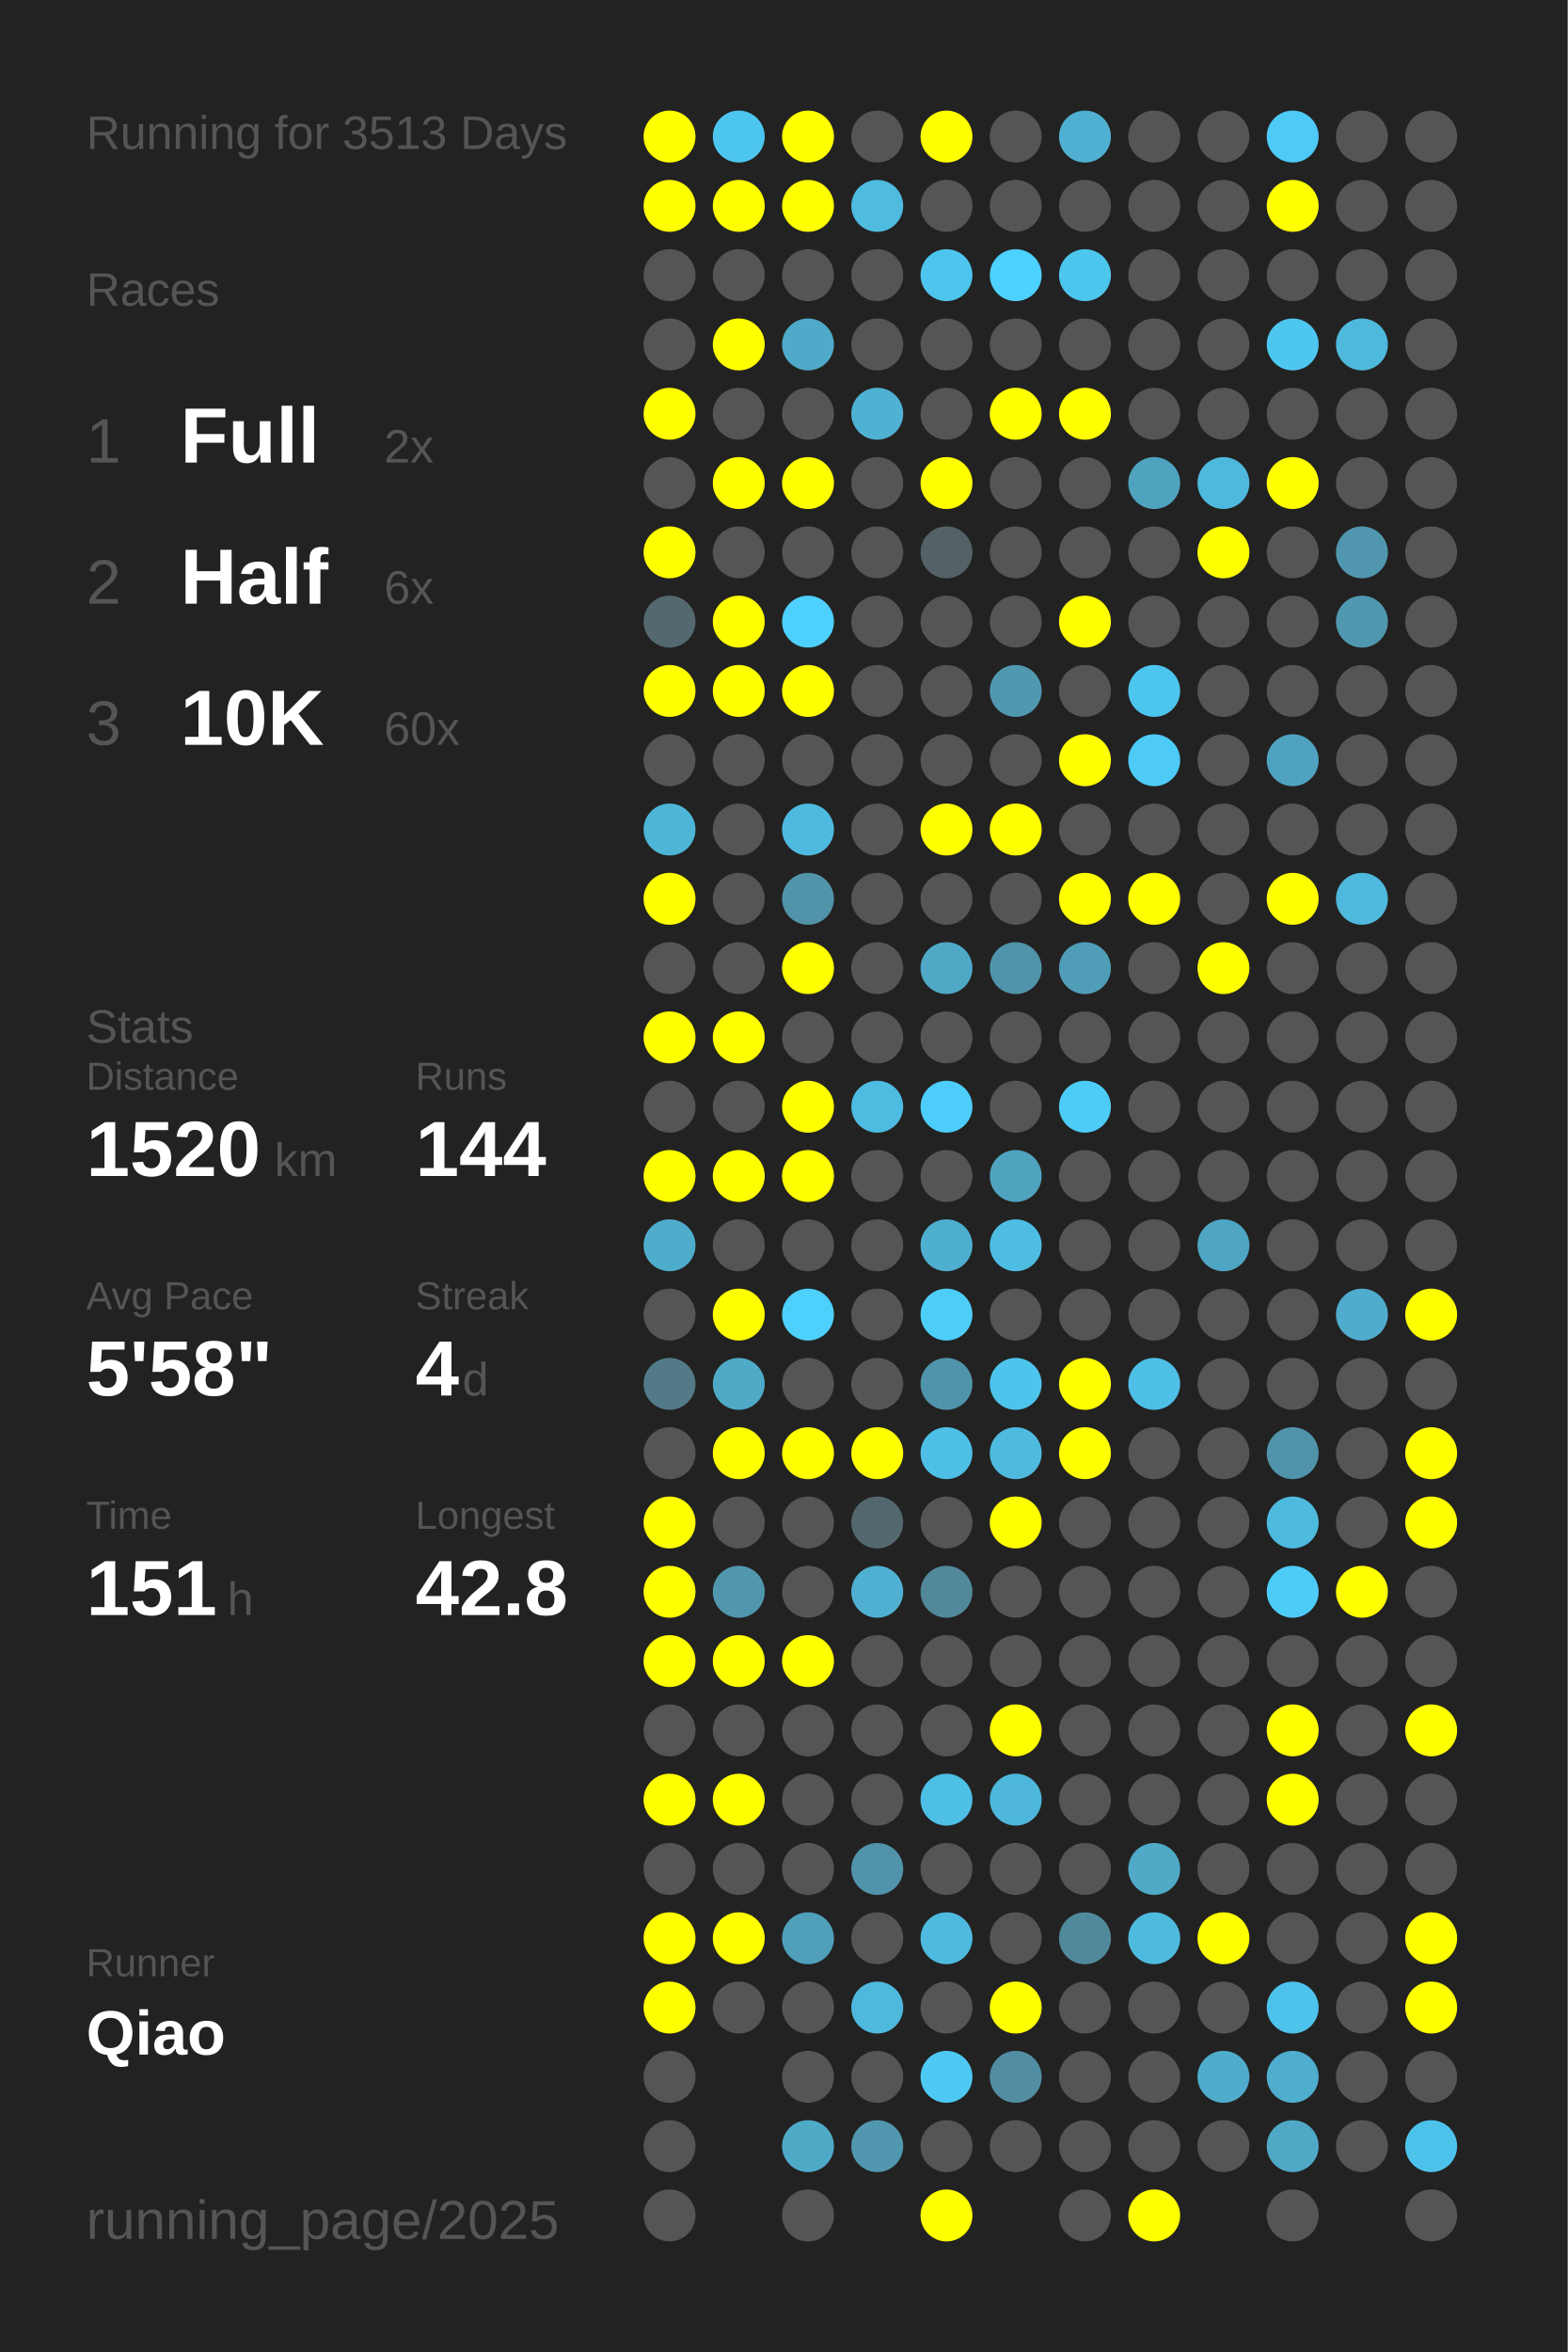
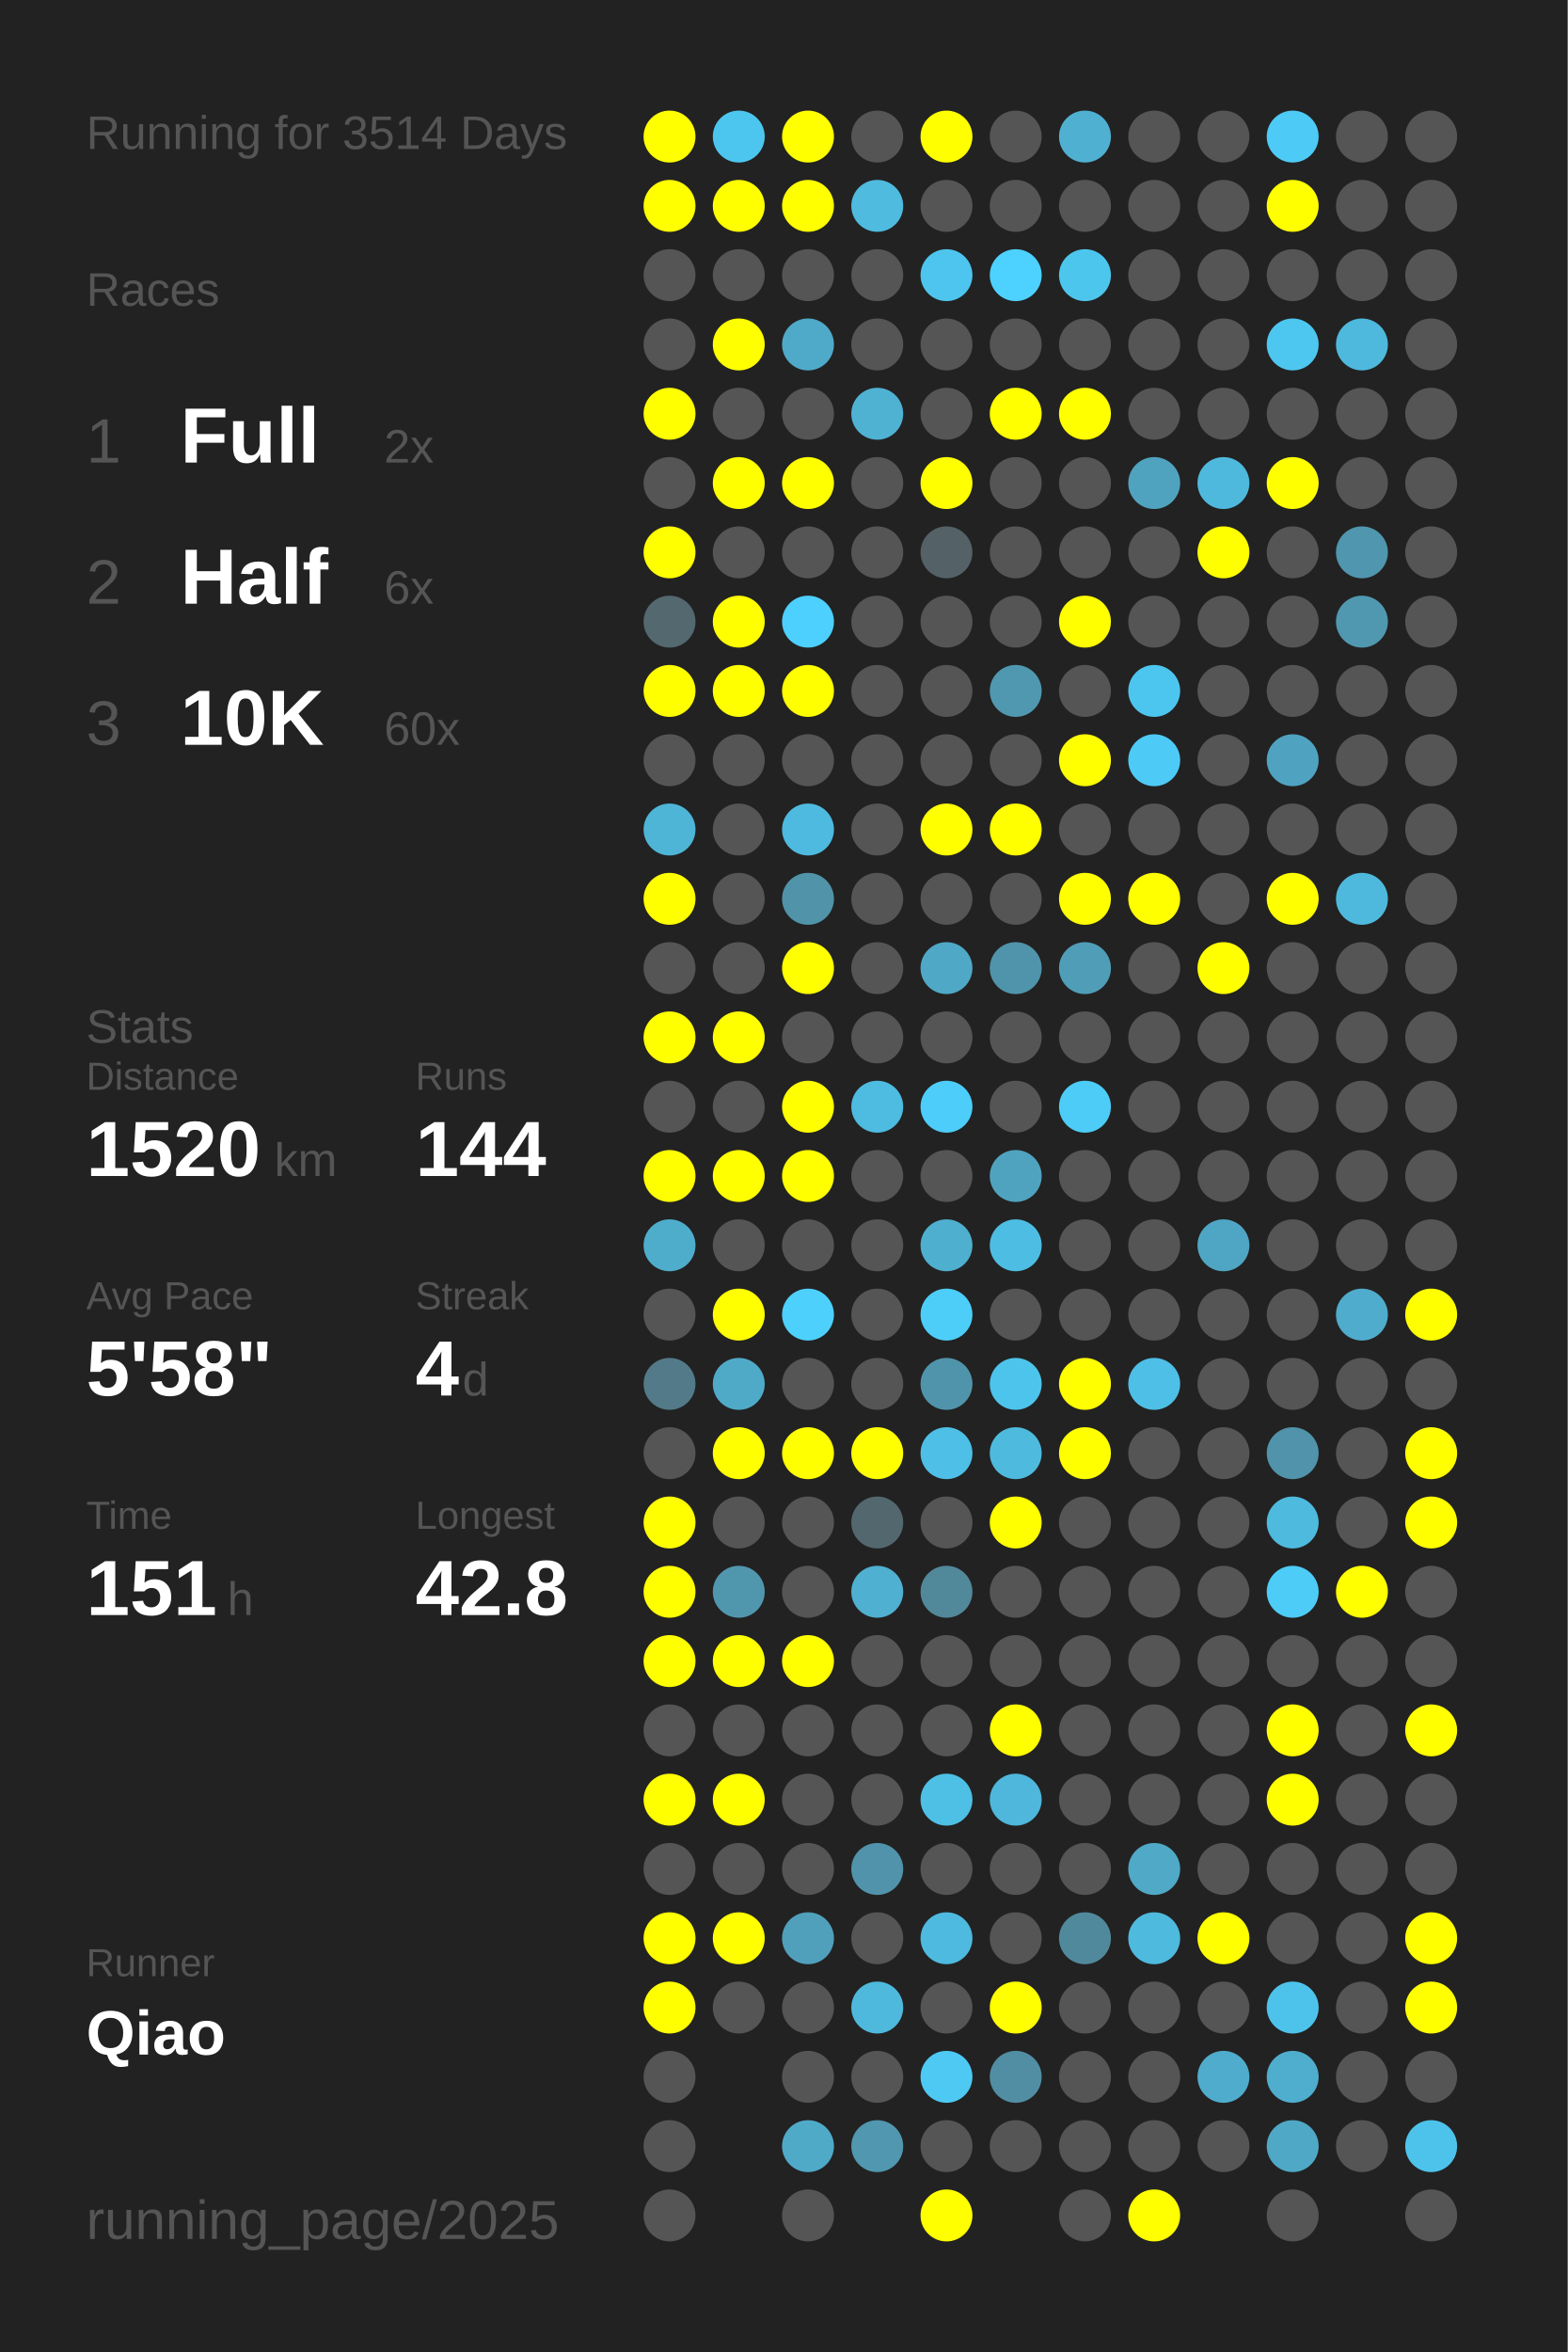
<svg xmlns="http://www.w3.org/2000/svg" baseProfile="full" height="300mm" version="1.1" viewBox="0,0,200,300" width="200mm">
  <defs />
  <rect fill="#222222" height="300" width="200" x="0" y="0" />
-   <text fill="#555555" style="font-size:6px; font-family:Arial;" x="11" y="19">Running for 3513 Days</text>
+   <text fill="#555555" style="font-size:6px; font-family:Arial;" x="11" y="19">Running for 3514 Days</text>
  <text fill="#555555" style="font-size:6px; font-family:Arial;" x="11" y="39">Races</text>
  <text fill="#555555" style="font-size:8px; font-family:Arial;" x="11" y="59">1</text>
  <text fill="#FFFFFF" style="font-size:10px; font-family:Arial; font-weight:bold;" x="23" y="59">Full</text>
  <text fill="#555555" style="font-size:6px; font-family:Arial;" x="49" y="59">2x</text>
  <text fill="#555555" style="font-size:8px; font-family:Arial;" x="11" y="77">2</text>
  <text fill="#FFFFFF" style="font-size:10px; font-family:Arial; font-weight:bold;" x="23" y="77">Half</text>
  <text fill="#555555" style="font-size:6px; font-family:Arial;" x="49" y="77">6x</text>
  <text fill="#555555" style="font-size:8px; font-family:Arial;" x="11" y="95">3</text>
  <text fill="#FFFFFF" style="font-size:10px; font-family:Arial; font-weight:bold;" x="23" y="95">10K</text>
  <text fill="#555555" style="font-size:6px; font-family:Arial;" x="49" y="95">60x</text>
  <text fill="#555555" style="font-size:6px; font-family:Arial;" x="11" y="133">Stats</text>
  <text fill="#555555" style="font-size:5px; font-family:Arial;" x="11" y="139">Distance</text>
  <text fill="#FFFFFF" style="font-size:10px; font-family:Arial; font-weight:bold;" x="11" y="150">1520</text>
  <text fill="#555555" style="font-size:6px; font-family:Arial;" x="35" y="150">km</text>
  <text fill="#555555" style="font-size:5px; font-family:Arial;" x="53" y="139">Runs</text>
  <text fill="#FFFFFF" style="font-size:10px; font-family:Arial; font-weight:bold;" x="53" y="150">144</text>
  <text fill="#555555" style="font-size:5px; font-family:Arial;" x="11" y="167">Avg Pace</text>
  <text fill="#FFFFFF" style="font-size:10px; font-family:Arial; font-weight:bold;" x="11" y="178">5'58"</text>
  <text fill="#555555" style="font-size:5px; font-family:Arial;" x="53" y="167">Streak</text>
  <text fill="#FFFFFF" style="font-size:10px; font-family:Arial; font-weight:bold;" x="53" y="178">4</text>
  <text fill="#555555" style="font-size:6px; font-family:Arial;" x="59" y="178">d</text>
  <text fill="#555555" style="font-size:5px; font-family:Arial;" x="11" y="195">Time</text>
  <text fill="#FFFFFF" style="font-size:10px; font-family:Arial; font-weight:bold;" x="11" y="206">151</text>
  <text fill="#555555" style="font-size:6px; font-family:Arial;" x="29" y="206">h</text>
  <text fill="#555555" style="font-size:5px; font-family:Arial;" x="53" y="195">Longest</text>
  <text fill="#FFFFFF" style="font-size:10px; font-family:Arial; font-weight:bold;" x="53" y="206">42.8</text>
  <text fill="#555555" style="font-size:5px; font-family:Arial;" x="11" y="252.065">Runner</text>
  <text fill="#FFFFFF" style="font-size:8px; font-family:Arial; font-weight:bold;" x="11" y="262.065">Qiao</text>
  <text fill="#555555" style="font-size:7px; font-family:Arial;" x="11" y="285.581">running_page/2025</text>
  <circle cx="85.417" cy="17.419" fill="#FFFF00" r="3.312" />
  <circle cx="85.417" cy="26.258" fill="#FFFF00" r="3.312" />
  <circle cx="85.417" cy="35.097" fill="#555555" r="3.312" />
  <circle cx="85.417" cy="43.935" fill="#555555" r="3.312" />
  <circle cx="85.417" cy="52.774" fill="#FFFF00" r="3.312" />
  <circle cx="85.417" cy="61.613" fill="#555555" r="3.312" />
  <circle cx="85.417" cy="70.452" fill="#FFFF00" r="3.312" />
  <circle cx="85.417" cy="79.29" fill="#53686f" r="3.312" />
  <circle cx="85.417" cy="88.129" fill="#FFFF00" r="3.312" />
  <circle cx="85.417" cy="96.968" fill="#555555" r="3.312" />
  <circle cx="85.417" cy="105.806" fill="#4eb5d7" r="3.312" />
  <circle cx="85.417" cy="114.645" fill="#FFFF00" r="3.312" />
  <circle cx="85.417" cy="123.484" fill="#555555" r="3.312" />
  <circle cx="85.417" cy="132.323" fill="#FFFF00" r="3.312" />
  <circle cx="85.417" cy="141.161" fill="#555555" r="3.312" />
  <circle cx="85.417" cy="150" fill="#FFFF00" r="3.312" />
  <circle cx="85.417" cy="158.839" fill="#4fadcc" r="3.312" />
  <circle cx="85.417" cy="167.677" fill="#555555" r="3.312" />
  <circle cx="85.417" cy="176.516" fill="#527a88" r="3.312" />
  <circle cx="85.417" cy="185.355" fill="#555555" r="3.312" />
  <circle cx="85.417" cy="194.194" fill="#FFFF00" r="3.312" />
  <circle cx="85.417" cy="203.032" fill="#FFFF00" r="3.312" />
  <circle cx="85.417" cy="211.871" fill="#FFFF00" r="3.312" />
  <circle cx="85.417" cy="220.71" fill="#555555" r="3.312" />
  <circle cx="85.417" cy="229.548" fill="#FFFF00" r="3.312" />
  <circle cx="85.417" cy="238.387" fill="#555555" r="3.312" />
  <circle cx="85.417" cy="247.226" fill="#FFFF00" r="3.312" />
  <circle cx="85.417" cy="256.065" fill="#FFFF00" r="3.312" />
  <circle cx="85.417" cy="264.903" fill="#555555" r="3.312" />
  <circle cx="85.417" cy="273.742" fill="#555555" r="3.312" />
  <circle cx="85.417" cy="282.581" fill="#555555" r="3.312" />
  <circle cx="94.25" cy="17.419" fill="#4dc6ef" r="3.312" />
  <circle cx="94.25" cy="26.258" fill="#FFFF00" r="3.312" />
  <circle cx="94.25" cy="35.097" fill="#555555" r="3.312" />
  <circle cx="94.25" cy="43.935" fill="#FFFF00" r="3.312" />
  <circle cx="94.25" cy="52.774" fill="#555555" r="3.312" />
  <circle cx="94.25" cy="61.613" fill="#FFFF00" r="3.312" />
  <circle cx="94.25" cy="70.452" fill="#555555" r="3.312" />
  <circle cx="94.25" cy="79.29" fill="#FFFF00" r="3.312" />
  <circle cx="94.25" cy="88.129" fill="#FFFF00" r="3.312" />
  <circle cx="94.25" cy="96.968" fill="#555555" r="3.312" />
  <circle cx="94.25" cy="105.806" fill="#555555" r="3.312" />
  <circle cx="94.25" cy="114.645" fill="#555555" r="3.312" />
  <circle cx="94.25" cy="123.484" fill="#555555" r="3.312" />
  <circle cx="94.25" cy="132.323" fill="#FFFF00" r="3.312" />
  <circle cx="94.25" cy="141.161" fill="#555555" r="3.312" />
  <circle cx="94.25" cy="150" fill="#FFFF00" r="3.312" />
  <circle cx="94.25" cy="158.839" fill="#555555" r="3.312" />
  <circle cx="94.25" cy="167.677" fill="#FFFF00" r="3.312" />
  <circle cx="94.25" cy="176.516" fill="#4faac8" r="3.312" />
  <circle cx="94.25" cy="185.355" fill="#FFFF00" r="3.312" />
  <circle cx="94.25" cy="194.194" fill="#555555" r="3.312" />
  <circle cx="94.25" cy="203.032" fill="#5097ae" r="3.312" />
  <circle cx="94.25" cy="211.871" fill="#FFFF00" r="3.312" />
  <circle cx="94.25" cy="220.71" fill="#555555" r="3.312" />
  <circle cx="94.25" cy="229.548" fill="#FFFF00" r="3.312" />
  <circle cx="94.25" cy="238.387" fill="#555555" r="3.312" />
  <circle cx="94.25" cy="247.226" fill="#FFFF00" r="3.312" />
  <circle cx="94.25" cy="256.065" fill="#555555" r="3.312" />
  <circle cx="103.083" cy="17.419" fill="#FFFF00" r="3.312" />
  <circle cx="103.083" cy="26.258" fill="#FFFF00" r="3.312" />
  <circle cx="103.083" cy="35.097" fill="#555555" r="3.312" />
  <circle cx="103.083" cy="43.935" fill="#4faac9" r="3.312" />
  <circle cx="103.083" cy="52.774" fill="#555555" r="3.312" />
  <circle cx="103.083" cy="61.613" fill="#FFFF00" r="3.312" />
  <circle cx="103.083" cy="70.452" fill="#555555" r="3.312" />
  <circle cx="103.083" cy="79.29" fill="#4dd0fd" r="3.312" />
  <circle cx="103.083" cy="88.129" fill="#FFFF00" r="3.312" />
  <circle cx="103.083" cy="96.968" fill="#555555" r="3.312" />
  <circle cx="103.083" cy="105.806" fill="#4ebadf" r="3.312" />
  <circle cx="103.083" cy="114.645" fill="#5193a9" r="3.312" />
  <circle cx="103.083" cy="123.484" fill="#FFFF00" r="3.312" />
  <circle cx="103.083" cy="132.323" fill="#555555" r="3.312" />
  <circle cx="103.083" cy="141.161" fill="#FFFF00" r="3.312" />
  <circle cx="103.083" cy="150" fill="#FFFF00" r="3.312" />
  <circle cx="103.083" cy="158.839" fill="#555555" r="3.312" />
  <circle cx="103.083" cy="167.677" fill="#4dd0fc" r="3.312" />
  <circle cx="103.083" cy="176.516" fill="#555555" r="3.312" />
  <circle cx="103.083" cy="185.355" fill="#FFFF00" r="3.312" />
  <circle cx="103.083" cy="194.194" fill="#555555" r="3.312" />
  <circle cx="103.083" cy="203.032" fill="#555555" r="3.312" />
  <circle cx="103.083" cy="211.871" fill="#FFFF00" r="3.312" />
  <circle cx="103.083" cy="220.71" fill="#555555" r="3.312" />
  <circle cx="103.083" cy="229.548" fill="#555555" r="3.312" />
  <circle cx="103.083" cy="238.387" fill="#555555" r="3.312" />
  <circle cx="103.083" cy="247.226" fill="#50a0bc" r="3.312" />
  <circle cx="103.083" cy="256.065" fill="#555555" r="3.312" />
  <circle cx="103.083" cy="264.903" fill="#555555" r="3.312" />
  <circle cx="103.083" cy="273.742" fill="#4faac8" r="3.312" />
  <circle cx="103.083" cy="282.581" fill="#555555" r="3.312" />
  <circle cx="111.917" cy="17.419" fill="#555555" r="3.312" />
  <circle cx="111.917" cy="26.258" fill="#4ebbdf" r="3.312" />
  <circle cx="111.917" cy="35.097" fill="#555555" r="3.312" />
  <circle cx="111.917" cy="43.935" fill="#555555" r="3.312" />
  <circle cx="111.917" cy="52.774" fill="#4fb2d3" r="3.312" />
  <circle cx="111.917" cy="61.613" fill="#555555" r="3.312" />
  <circle cx="111.917" cy="70.452" fill="#555555" r="3.312" />
  <circle cx="111.917" cy="79.29" fill="#555555" r="3.312" />
  <circle cx="111.917" cy="88.129" fill="#555555" r="3.312" />
  <circle cx="111.917" cy="96.968" fill="#555555" r="3.312" />
  <circle cx="111.917" cy="105.806" fill="#555555" r="3.312" />
  <circle cx="111.917" cy="114.645" fill="#555555" r="3.312" />
  <circle cx="111.917" cy="123.484" fill="#555555" r="3.312" />
  <circle cx="111.917" cy="132.323" fill="#555555" r="3.312" />
  <circle cx="111.917" cy="141.161" fill="#4ebbe0" r="3.312" />
  <circle cx="111.917" cy="150" fill="#555555" r="3.312" />
  <circle cx="111.917" cy="158.839" fill="#555555" r="3.312" />
  <circle cx="111.917" cy="167.677" fill="#555555" r="3.312" />
  <circle cx="111.917" cy="176.516" fill="#555555" r="3.312" />
  <circle cx="111.917" cy="185.355" fill="#FFFF00" r="3.312" />
  <circle cx="111.917" cy="194.194" fill="#53676e" r="3.312" />
  <circle cx="111.917" cy="203.032" fill="#4fb0d1" r="3.312" />
  <circle cx="111.917" cy="211.871" fill="#555555" r="3.312" />
  <circle cx="111.917" cy="220.71" fill="#555555" r="3.312" />
  <circle cx="111.917" cy="229.548" fill="#555555" r="3.312" />
  <circle cx="111.917" cy="238.387" fill="#5093aa" r="3.312" />
  <circle cx="111.917" cy="247.226" fill="#555555" r="3.312" />
  <circle cx="111.917" cy="256.065" fill="#4eb9dd" r="3.312" />
  <circle cx="111.917" cy="264.903" fill="#555555" r="3.312" />
  <circle cx="111.917" cy="273.742" fill="#5097af" r="3.312" />
  <circle cx="120.75" cy="17.419" fill="#FFFF00" r="3.312" />
  <circle cx="120.75" cy="26.258" fill="#555555" r="3.312" />
  <circle cx="120.75" cy="35.097" fill="#4dc5ee" r="3.312" />
  <circle cx="120.75" cy="43.935" fill="#555555" r="3.312" />
  <circle cx="120.75" cy="52.774" fill="#555555" r="3.312" />
  <circle cx="120.75" cy="61.613" fill="#FFFF00" r="3.312" />
  <circle cx="120.75" cy="70.452" fill="#546166" r="3.312" />
  <circle cx="120.75" cy="79.29" fill="#555555" r="3.312" />
  <circle cx="120.75" cy="88.129" fill="#555555" r="3.312" />
  <circle cx="120.75" cy="96.968" fill="#555555" r="3.312" />
  <circle cx="120.75" cy="105.806" fill="#FFFF00" r="3.312" />
  <circle cx="120.75" cy="114.645" fill="#555555" r="3.312" />
  <circle cx="120.75" cy="123.484" fill="#4fa8c6" r="3.312" />
  <circle cx="120.75" cy="132.323" fill="#555555" r="3.312" />
  <circle cx="120.75" cy="141.161" fill="#4dcdf9" r="3.312" />
  <circle cx="120.75" cy="150" fill="#555555" r="3.312" />
  <circle cx="120.75" cy="158.839" fill="#4fafcf" r="3.312" />
  <circle cx="120.75" cy="167.677" fill="#4dcef9" r="3.312" />
  <circle cx="120.75" cy="176.516" fill="#5094ab" r="3.312" />
  <circle cx="120.75" cy="185.355" fill="#4ebfe6" r="3.312" />
  <circle cx="120.75" cy="194.194" fill="#555555" r="3.312" />
  <circle cx="120.75" cy="203.032" fill="#51889a" r="3.312" />
  <circle cx="120.75" cy="211.871" fill="#555555" r="3.312" />
  <circle cx="120.75" cy="220.71" fill="#555555" r="3.312" />
  <circle cx="120.75" cy="229.548" fill="#4ebfe5" r="3.312" />
  <circle cx="120.75" cy="238.387" fill="#555555" r="3.312" />
  <circle cx="120.75" cy="247.226" fill="#4ebadf" r="3.312" />
  <circle cx="120.75" cy="256.065" fill="#555555" r="3.312" />
  <circle cx="120.75" cy="264.903" fill="#4dc9f3" r="3.312" />
  <circle cx="120.75" cy="273.742" fill="#555555" r="3.312" />
  <circle cx="120.75" cy="282.581" fill="#FFFF00" r="3.312" />
  <circle cx="129.583" cy="17.419" fill="#555555" r="3.312" />
  <circle cx="129.583" cy="26.258" fill="#555555" r="3.312" />
  <circle cx="129.583" cy="35.097" fill="#4dd1fe" r="3.312" />
  <circle cx="129.583" cy="43.935" fill="#555555" r="3.312" />
  <circle cx="129.583" cy="52.774" fill="#FFFF00" r="3.312" />
  <circle cx="129.583" cy="61.613" fill="#555555" r="3.312" />
  <circle cx="129.583" cy="70.452" fill="#555555" r="3.312" />
  <circle cx="129.583" cy="79.29" fill="#555555" r="3.312" />
  <circle cx="129.583" cy="88.129" fill="#5098b0" r="3.312" />
  <circle cx="129.583" cy="96.968" fill="#555555" r="3.312" />
  <circle cx="129.583" cy="105.806" fill="#FFFF00" r="3.312" />
  <circle cx="129.583" cy="114.645" fill="#555555" r="3.312" />
  <circle cx="129.583" cy="123.484" fill="#5094ab" r="3.312" />
  <circle cx="129.583" cy="132.323" fill="#555555" r="3.312" />
  <circle cx="129.583" cy="141.161" fill="#555555" r="3.312" />
  <circle cx="129.583" cy="150" fill="#50a3bf" r="3.312" />
  <circle cx="129.583" cy="158.839" fill="#4ebde3" r="3.312" />
  <circle cx="129.583" cy="167.677" fill="#555555" r="3.312" />
  <circle cx="129.583" cy="176.516" fill="#4dc4ec" r="3.312" />
  <circle cx="129.583" cy="185.355" fill="#4ebade" r="3.312" />
  <circle cx="129.583" cy="194.194" fill="#FFFF00" r="3.312" />
  <circle cx="129.583" cy="203.032" fill="#555555" r="3.312" />
  <circle cx="129.583" cy="211.871" fill="#555555" r="3.312" />
  <circle cx="129.583" cy="220.71" fill="#FFFF00" r="3.312" />
  <circle cx="129.583" cy="229.548" fill="#4eb7db" r="3.312" />
  <circle cx="129.583" cy="238.387" fill="#555555" r="3.312" />
  <circle cx="129.583" cy="247.226" fill="#555555" r="3.312" />
  <circle cx="129.583" cy="256.065" fill="#FFFF00" r="3.312" />
  <circle cx="129.583" cy="264.903" fill="#518ea3" r="3.312" />
  <circle cx="129.583" cy="273.742" fill="#555555" r="3.312" />
  <circle cx="138.417" cy="17.419" fill="#4fb0d2" r="3.312" />
  <circle cx="138.417" cy="26.258" fill="#555555" r="3.312" />
  <circle cx="138.417" cy="35.097" fill="#4dc6ee" r="3.312" />
  <circle cx="138.417" cy="43.935" fill="#555555" r="3.312" />
  <circle cx="138.417" cy="52.774" fill="#FFFF00" r="3.312" />
  <circle cx="138.417" cy="61.613" fill="#555555" r="3.312" />
  <circle cx="138.417" cy="70.452" fill="#555555" r="3.312" />
  <circle cx="138.417" cy="79.29" fill="#FFFF00" r="3.312" />
  <circle cx="138.417" cy="88.129" fill="#555555" r="3.312" />
  <circle cx="138.417" cy="96.968" fill="#FFFF00" r="3.312" />
  <circle cx="138.417" cy="105.806" fill="#555555" r="3.312" />
  <circle cx="138.417" cy="114.645" fill="#FFFF00" r="3.312" />
  <circle cx="138.417" cy="123.484" fill="#509db8" r="3.312" />
  <circle cx="138.417" cy="132.323" fill="#555555" r="3.312" />
  <circle cx="138.417" cy="141.161" fill="#4dccf7" r="3.312" />
  <circle cx="138.417" cy="150" fill="#555555" r="3.312" />
  <circle cx="138.417" cy="158.839" fill="#555555" r="3.312" />
  <circle cx="138.417" cy="167.677" fill="#555555" r="3.312" />
  <circle cx="138.417" cy="176.516" fill="#FFFF00" r="3.312" />
  <circle cx="138.417" cy="185.355" fill="#FFFF00" r="3.312" />
  <circle cx="138.417" cy="194.194" fill="#555555" r="3.312" />
  <circle cx="138.417" cy="203.032" fill="#555555" r="3.312" />
  <circle cx="138.417" cy="211.871" fill="#555555" r="3.312" />
  <circle cx="138.417" cy="220.71" fill="#555555" r="3.312" />
  <circle cx="138.417" cy="229.548" fill="#555555" r="3.312" />
  <circle cx="138.417" cy="238.387" fill="#555555" r="3.312" />
  <circle cx="138.417" cy="247.226" fill="#51899c" r="3.312" />
  <circle cx="138.417" cy="256.065" fill="#555555" r="3.312" />
  <circle cx="138.417" cy="264.903" fill="#555555" r="3.312" />
  <circle cx="138.417" cy="273.742" fill="#555555" r="3.312" />
  <circle cx="138.417" cy="282.581" fill="#555555" r="3.312" />
  <circle cx="147.25" cy="17.419" fill="#555555" r="3.312" />
  <circle cx="147.25" cy="26.258" fill="#555555" r="3.312" />
  <circle cx="147.25" cy="35.097" fill="#555555" r="3.312" />
  <circle cx="147.25" cy="43.935" fill="#555555" r="3.312" />
  <circle cx="147.25" cy="52.774" fill="#555555" r="3.312" />
  <circle cx="147.25" cy="61.613" fill="#4fa3bf" r="3.312" />
  <circle cx="147.25" cy="70.452" fill="#555555" r="3.312" />
  <circle cx="147.25" cy="79.29" fill="#555555" r="3.312" />
  <circle cx="147.25" cy="88.129" fill="#4dc6ef" r="3.312" />
  <circle cx="147.25" cy="96.968" fill="#4dcbf6" r="3.312" />
  <circle cx="147.25" cy="105.806" fill="#555555" r="3.312" />
  <circle cx="147.25" cy="114.645" fill="#FFFF00" r="3.312" />
  <circle cx="147.25" cy="123.484" fill="#555555" r="3.312" />
  <circle cx="147.25" cy="132.323" fill="#555555" r="3.312" />
  <circle cx="147.25" cy="141.161" fill="#555555" r="3.312" />
  <circle cx="147.25" cy="150" fill="#555555" r="3.312" />
  <circle cx="147.25" cy="158.839" fill="#555555" r="3.312" />
  <circle cx="147.25" cy="167.677" fill="#555555" r="3.312" />
  <circle cx="147.25" cy="176.516" fill="#4ebfe6" r="3.312" />
  <circle cx="147.25" cy="185.355" fill="#555555" r="3.312" />
  <circle cx="147.25" cy="194.194" fill="#555555" r="3.312" />
  <circle cx="147.25" cy="203.032" fill="#555555" r="3.312" />
  <circle cx="147.25" cy="211.871" fill="#555555" r="3.312" />
  <circle cx="147.25" cy="220.71" fill="#555555" r="3.312" />
  <circle cx="147.25" cy="229.548" fill="#555555" r="3.312" />
  <circle cx="147.25" cy="238.387" fill="#4fa9c7" r="3.312" />
  <circle cx="147.25" cy="247.226" fill="#4ebade" r="3.312" />
  <circle cx="147.25" cy="256.065" fill="#555555" r="3.312" />
  <circle cx="147.25" cy="264.903" fill="#555555" r="3.312" />
  <circle cx="147.25" cy="273.742" fill="#555555" r="3.312" />
  <circle cx="147.25" cy="282.581" fill="#FFFF00" r="3.312" />
  <circle cx="156.083" cy="17.419" fill="#555555" r="3.312" />
  <circle cx="156.083" cy="26.258" fill="#555555" r="3.312" />
  <circle cx="156.083" cy="35.097" fill="#555555" r="3.312" />
  <circle cx="156.083" cy="43.935" fill="#555555" r="3.312" />
  <circle cx="156.083" cy="52.774" fill="#555555" r="3.312" />
  <circle cx="156.083" cy="61.613" fill="#4eb9dd" r="3.312" />
  <circle cx="156.083" cy="70.452" fill="#FFFF00" r="3.312" />
  <circle cx="156.083" cy="79.29" fill="#555555" r="3.312" />
  <circle cx="156.083" cy="88.129" fill="#555555" r="3.312" />
  <circle cx="156.083" cy="96.968" fill="#555555" r="3.312" />
  <circle cx="156.083" cy="105.806" fill="#555555" r="3.312" />
  <circle cx="156.083" cy="114.645" fill="#555555" r="3.312" />
  <circle cx="156.083" cy="123.484" fill="#FFFF00" r="3.312" />
  <circle cx="156.083" cy="132.323" fill="#555555" r="3.312" />
  <circle cx="156.083" cy="141.161" fill="#555555" r="3.312" />
  <circle cx="156.083" cy="150" fill="#555555" r="3.312" />
  <circle cx="156.083" cy="158.839" fill="#4fa6c4" r="3.312" />
  <circle cx="156.083" cy="167.677" fill="#555555" r="3.312" />
  <circle cx="156.083" cy="176.516" fill="#555555" r="3.312" />
  <circle cx="156.083" cy="185.355" fill="#555555" r="3.312" />
  <circle cx="156.083" cy="194.194" fill="#555555" r="3.312" />
  <circle cx="156.083" cy="203.032" fill="#555555" r="3.312" />
  <circle cx="156.083" cy="211.871" fill="#555555" r="3.312" />
  <circle cx="156.083" cy="220.71" fill="#555555" r="3.312" />
  <circle cx="156.083" cy="229.548" fill="#555555" r="3.312" />
  <circle cx="156.083" cy="238.387" fill="#555555" r="3.312" />
  <circle cx="156.083" cy="247.226" fill="#FFFF00" r="3.312" />
  <circle cx="156.083" cy="256.065" fill="#555555" r="3.312" />
  <circle cx="156.083" cy="264.903" fill="#4faccc" r="3.312" />
  <circle cx="156.083" cy="273.742" fill="#555555" r="3.312" />
  <circle cx="164.917" cy="17.419" fill="#4dcaf5" r="3.312" />
  <circle cx="164.917" cy="26.258" fill="#FFFF00" r="3.312" />
  <circle cx="164.917" cy="35.097" fill="#555555" r="3.312" />
  <circle cx="164.917" cy="43.935" fill="#4dc7f0" r="3.312" />
  <circle cx="164.917" cy="52.774" fill="#555555" r="3.312" />
  <circle cx="164.917" cy="61.613" fill="#FFFF00" r="3.312" />
  <circle cx="164.917" cy="70.452" fill="#555555" r="3.312" />
  <circle cx="164.917" cy="79.29" fill="#555555" r="3.312" />
  <circle cx="164.917" cy="88.129" fill="#555555" r="3.312" />
  <circle cx="164.917" cy="96.968" fill="#4fa3c0" r="3.312" />
  <circle cx="164.917" cy="105.806" fill="#555555" r="3.312" />
  <circle cx="164.917" cy="114.645" fill="#FFFF00" r="3.312" />
  <circle cx="164.917" cy="123.484" fill="#555555" r="3.312" />
  <circle cx="164.917" cy="132.323" fill="#555555" r="3.312" />
  <circle cx="164.917" cy="141.161" fill="#555555" r="3.312" />
  <circle cx="164.917" cy="150" fill="#555555" r="3.312" />
  <circle cx="164.917" cy="158.839" fill="#555555" r="3.312" />
  <circle cx="164.917" cy="167.677" fill="#555555" r="3.312" />
  <circle cx="164.917" cy="176.516" fill="#555555" r="3.312" />
  <circle cx="164.917" cy="185.355" fill="#5093aa" r="3.312" />
  <circle cx="164.917" cy="194.194" fill="#4ebade" r="3.312" />
  <circle cx="164.917" cy="203.032" fill="#4dccf7" r="3.312" />
  <circle cx="164.917" cy="211.871" fill="#555555" r="3.312" />
  <circle cx="164.917" cy="220.71" fill="#FFFF00" r="3.312" />
  <circle cx="164.917" cy="229.548" fill="#FFFF00" r="3.312" />
  <circle cx="164.917" cy="238.387" fill="#555555" r="3.312" />
  <circle cx="164.917" cy="247.226" fill="#555555" r="3.312" />
  <circle cx="164.917" cy="256.065" fill="#4dc3eb" r="3.312" />
  <circle cx="164.917" cy="264.903" fill="#4fadcd" r="3.312" />
  <circle cx="164.917" cy="273.742" fill="#4fa8c6" r="3.312" />
  <circle cx="164.917" cy="282.581" fill="#555555" r="3.312" />
  <circle cx="173.75" cy="17.419" fill="#555555" r="3.312" />
  <circle cx="173.75" cy="26.258" fill="#555555" r="3.312" />
  <circle cx="173.75" cy="35.097" fill="#555555" r="3.312" />
  <circle cx="173.75" cy="43.935" fill="#4eb9dd" r="3.312" />
  <circle cx="173.75" cy="52.774" fill="#555555" r="3.312" />
  <circle cx="173.75" cy="61.613" fill="#555555" r="3.312" />
  <circle cx="173.75" cy="70.452" fill="#5096ae" r="3.312" />
  <circle cx="173.75" cy="79.29" fill="#5098b0" r="3.312" />
  <circle cx="173.75" cy="88.129" fill="#555555" r="3.312" />
  <circle cx="173.75" cy="96.968" fill="#555555" r="3.312" />
  <circle cx="173.75" cy="105.806" fill="#555555" r="3.312" />
  <circle cx="173.75" cy="114.645" fill="#4eb9dd" r="3.312" />
  <circle cx="173.75" cy="123.484" fill="#555555" r="3.312" />
  <circle cx="173.75" cy="132.323" fill="#555555" r="3.312" />
  <circle cx="173.75" cy="141.161" fill="#555555" r="3.312" />
  <circle cx="173.75" cy="150" fill="#555555" r="3.312" />
  <circle cx="173.75" cy="158.839" fill="#555555" r="3.312" />
  <circle cx="173.75" cy="167.677" fill="#4faccc" r="3.312" />
  <circle cx="173.75" cy="176.516" fill="#555555" r="3.312" />
  <circle cx="173.75" cy="185.355" fill="#555555" r="3.312" />
  <circle cx="173.75" cy="194.194" fill="#555555" r="3.312" />
  <circle cx="173.75" cy="203.032" fill="#FFFF00" r="3.312" />
  <circle cx="173.75" cy="211.871" fill="#555555" r="3.312" />
  <circle cx="173.75" cy="220.71" fill="#555555" r="3.312" />
  <circle cx="173.75" cy="229.548" fill="#555555" r="3.312" />
  <circle cx="173.75" cy="238.387" fill="#555555" r="3.312" />
  <circle cx="173.75" cy="247.226" fill="#555555" r="3.312" />
  <circle cx="173.75" cy="256.065" fill="#555555" r="3.312" />
  <circle cx="173.75" cy="264.903" fill="#555555" r="3.312" />
  <circle cx="173.75" cy="273.742" fill="#555555" r="3.312" />
  <circle cx="182.583" cy="17.419" fill="#555555" r="3.312" />
  <circle cx="182.583" cy="26.258" fill="#555555" r="3.312" />
  <circle cx="182.583" cy="35.097" fill="#555555" r="3.312" />
  <circle cx="182.583" cy="43.935" fill="#555555" r="3.312" />
  <circle cx="182.583" cy="52.774" fill="#555555" r="3.312" />
  <circle cx="182.583" cy="61.613" fill="#555555" r="3.312" />
  <circle cx="182.583" cy="70.452" fill="#555555" r="3.312" />
  <circle cx="182.583" cy="79.29" fill="#555555" r="3.312" />
  <circle cx="182.583" cy="88.129" fill="#555555" r="3.312" />
  <circle cx="182.583" cy="96.968" fill="#555555" r="3.312" />
  <circle cx="182.583" cy="105.806" fill="#555555" r="3.312" />
  <circle cx="182.583" cy="114.645" fill="#555555" r="3.312" />
  <circle cx="182.583" cy="123.484" fill="#555555" r="3.312" />
  <circle cx="182.583" cy="132.323" fill="#555555" r="3.312" />
  <circle cx="182.583" cy="141.161" fill="#555555" r="3.312" />
  <circle cx="182.583" cy="150" fill="#555555" r="3.312" />
  <circle cx="182.583" cy="158.839" fill="#555555" r="3.312" />
  <circle cx="182.583" cy="167.677" fill="#FFFF00" r="3.312" />
  <circle cx="182.583" cy="176.516" fill="#555555" r="3.312" />
  <circle cx="182.583" cy="185.355" fill="#FFFF00" r="3.312" />
  <circle cx="182.583" cy="194.194" fill="#FFFF00" r="3.312" />
  <circle cx="182.583" cy="203.032" fill="#555555" r="3.312" />
  <circle cx="182.583" cy="211.871" fill="#555555" r="3.312" />
  <circle cx="182.583" cy="220.71" fill="#FFFF00" r="3.312" />
  <circle cx="182.583" cy="229.548" fill="#555555" r="3.312" />
  <circle cx="182.583" cy="238.387" fill="#555555" r="3.312" />
  <circle cx="182.583" cy="247.226" fill="#FFFF00" r="3.312" />
  <circle cx="182.583" cy="256.065" fill="#FFFF00" r="3.312" />
  <circle cx="182.583" cy="264.903" fill="#555555" r="3.312" />
  <circle cx="182.583" cy="273.742" fill="#4dc3eb" r="3.312" />
  <circle cx="182.583" cy="282.581" fill="#555555" r="3.312" />
</svg>
